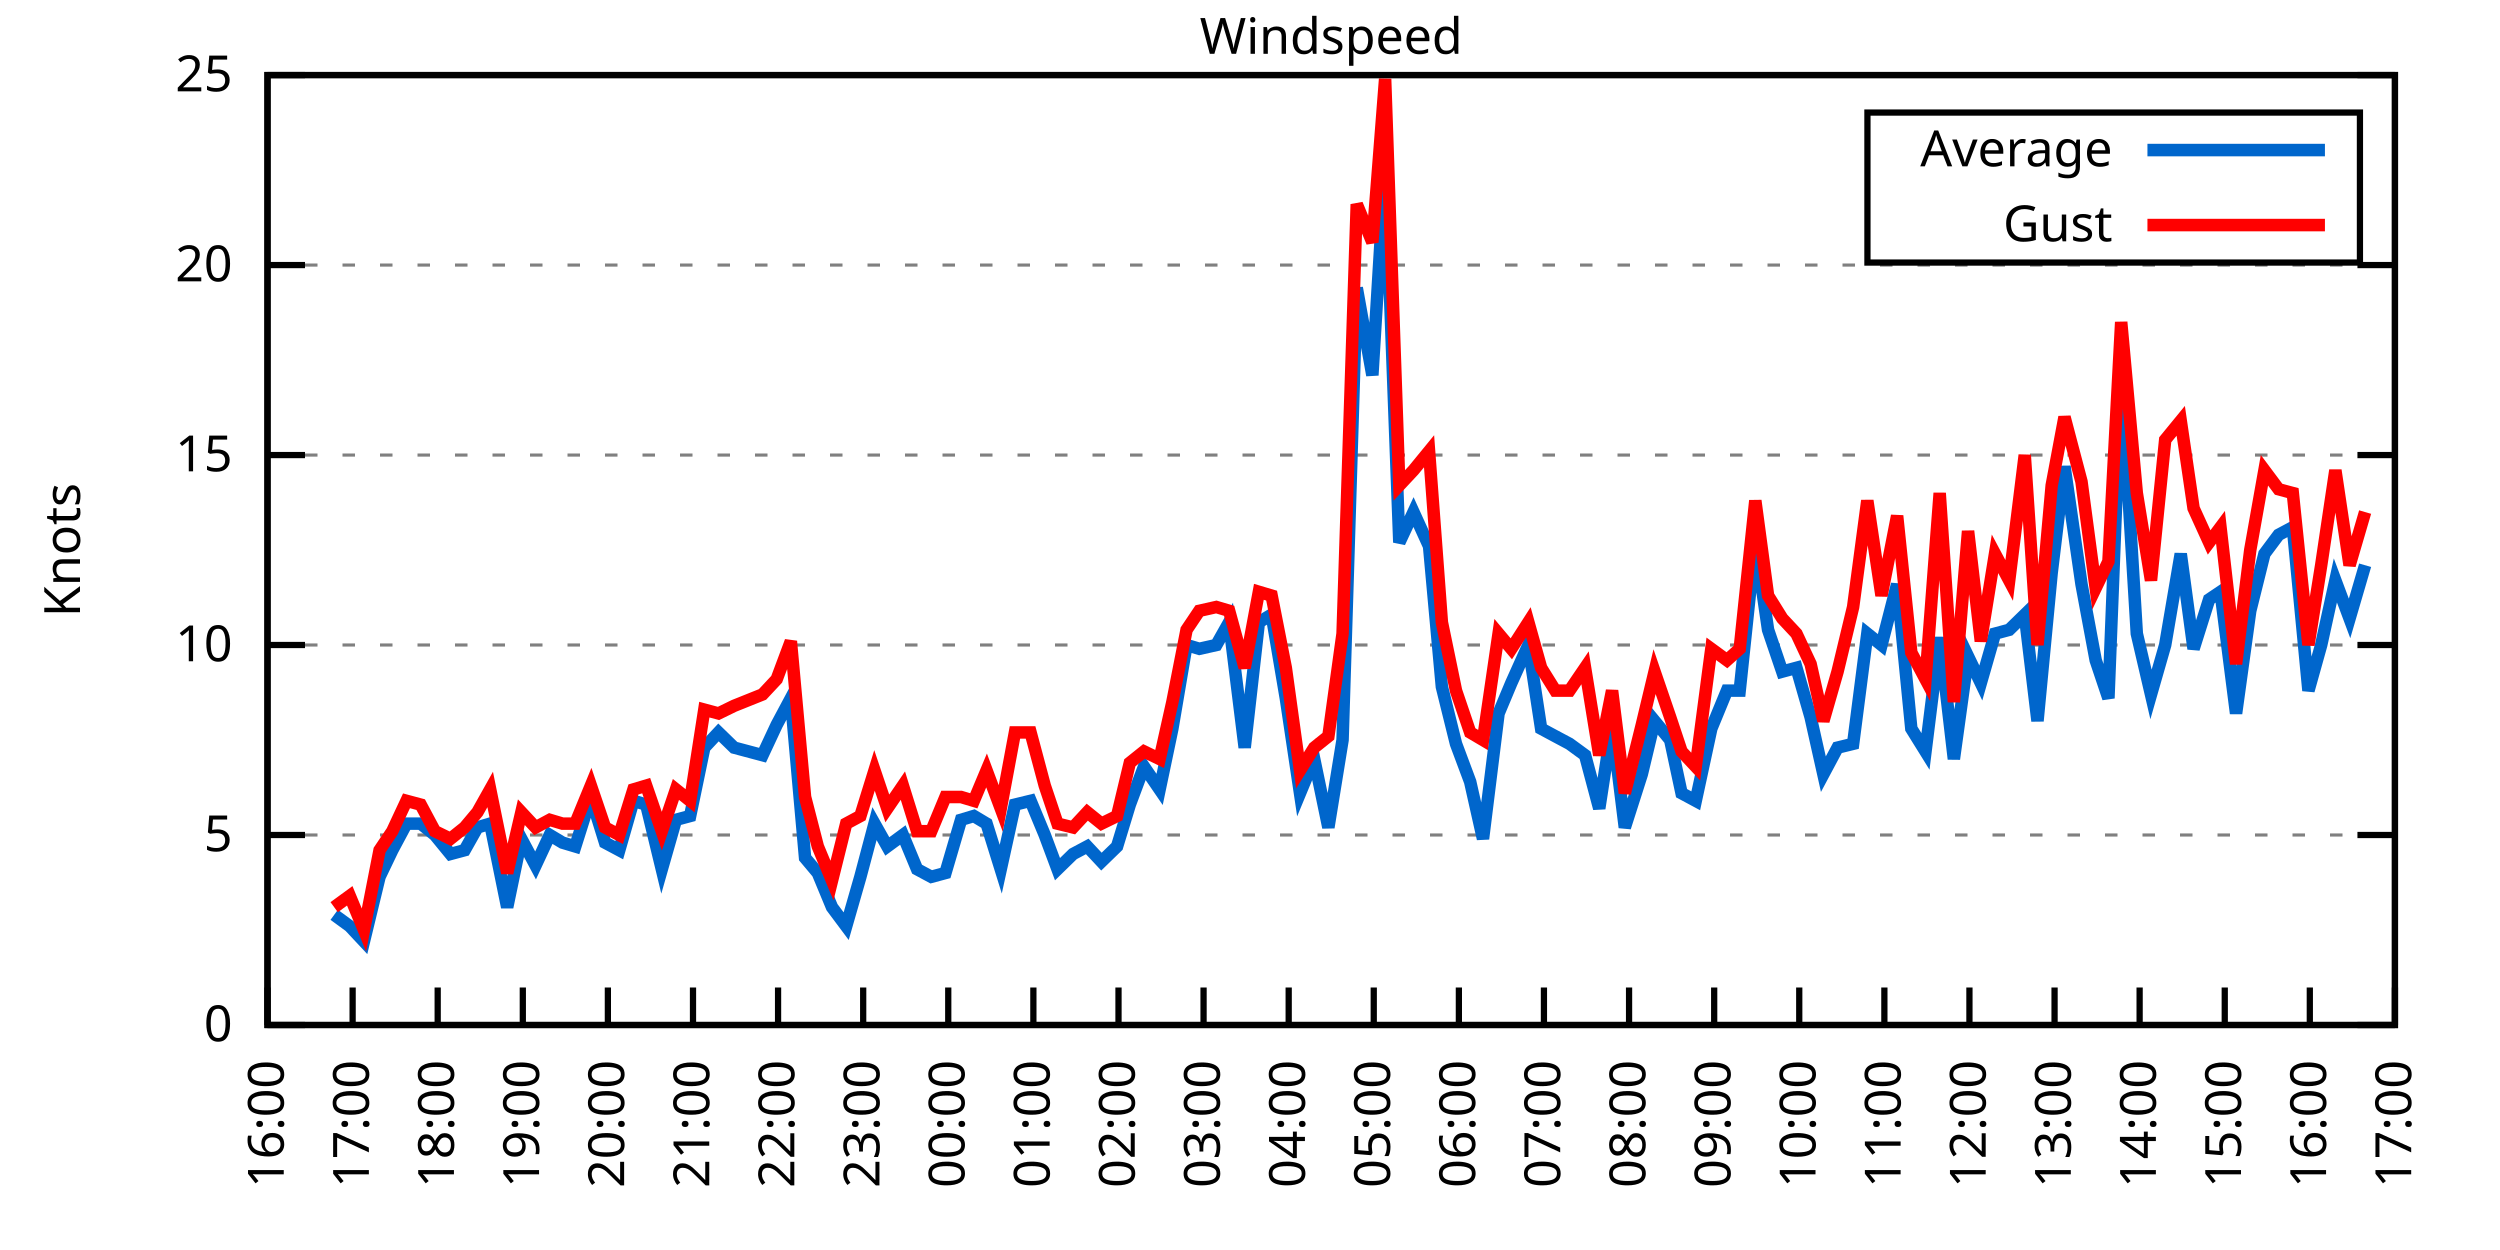
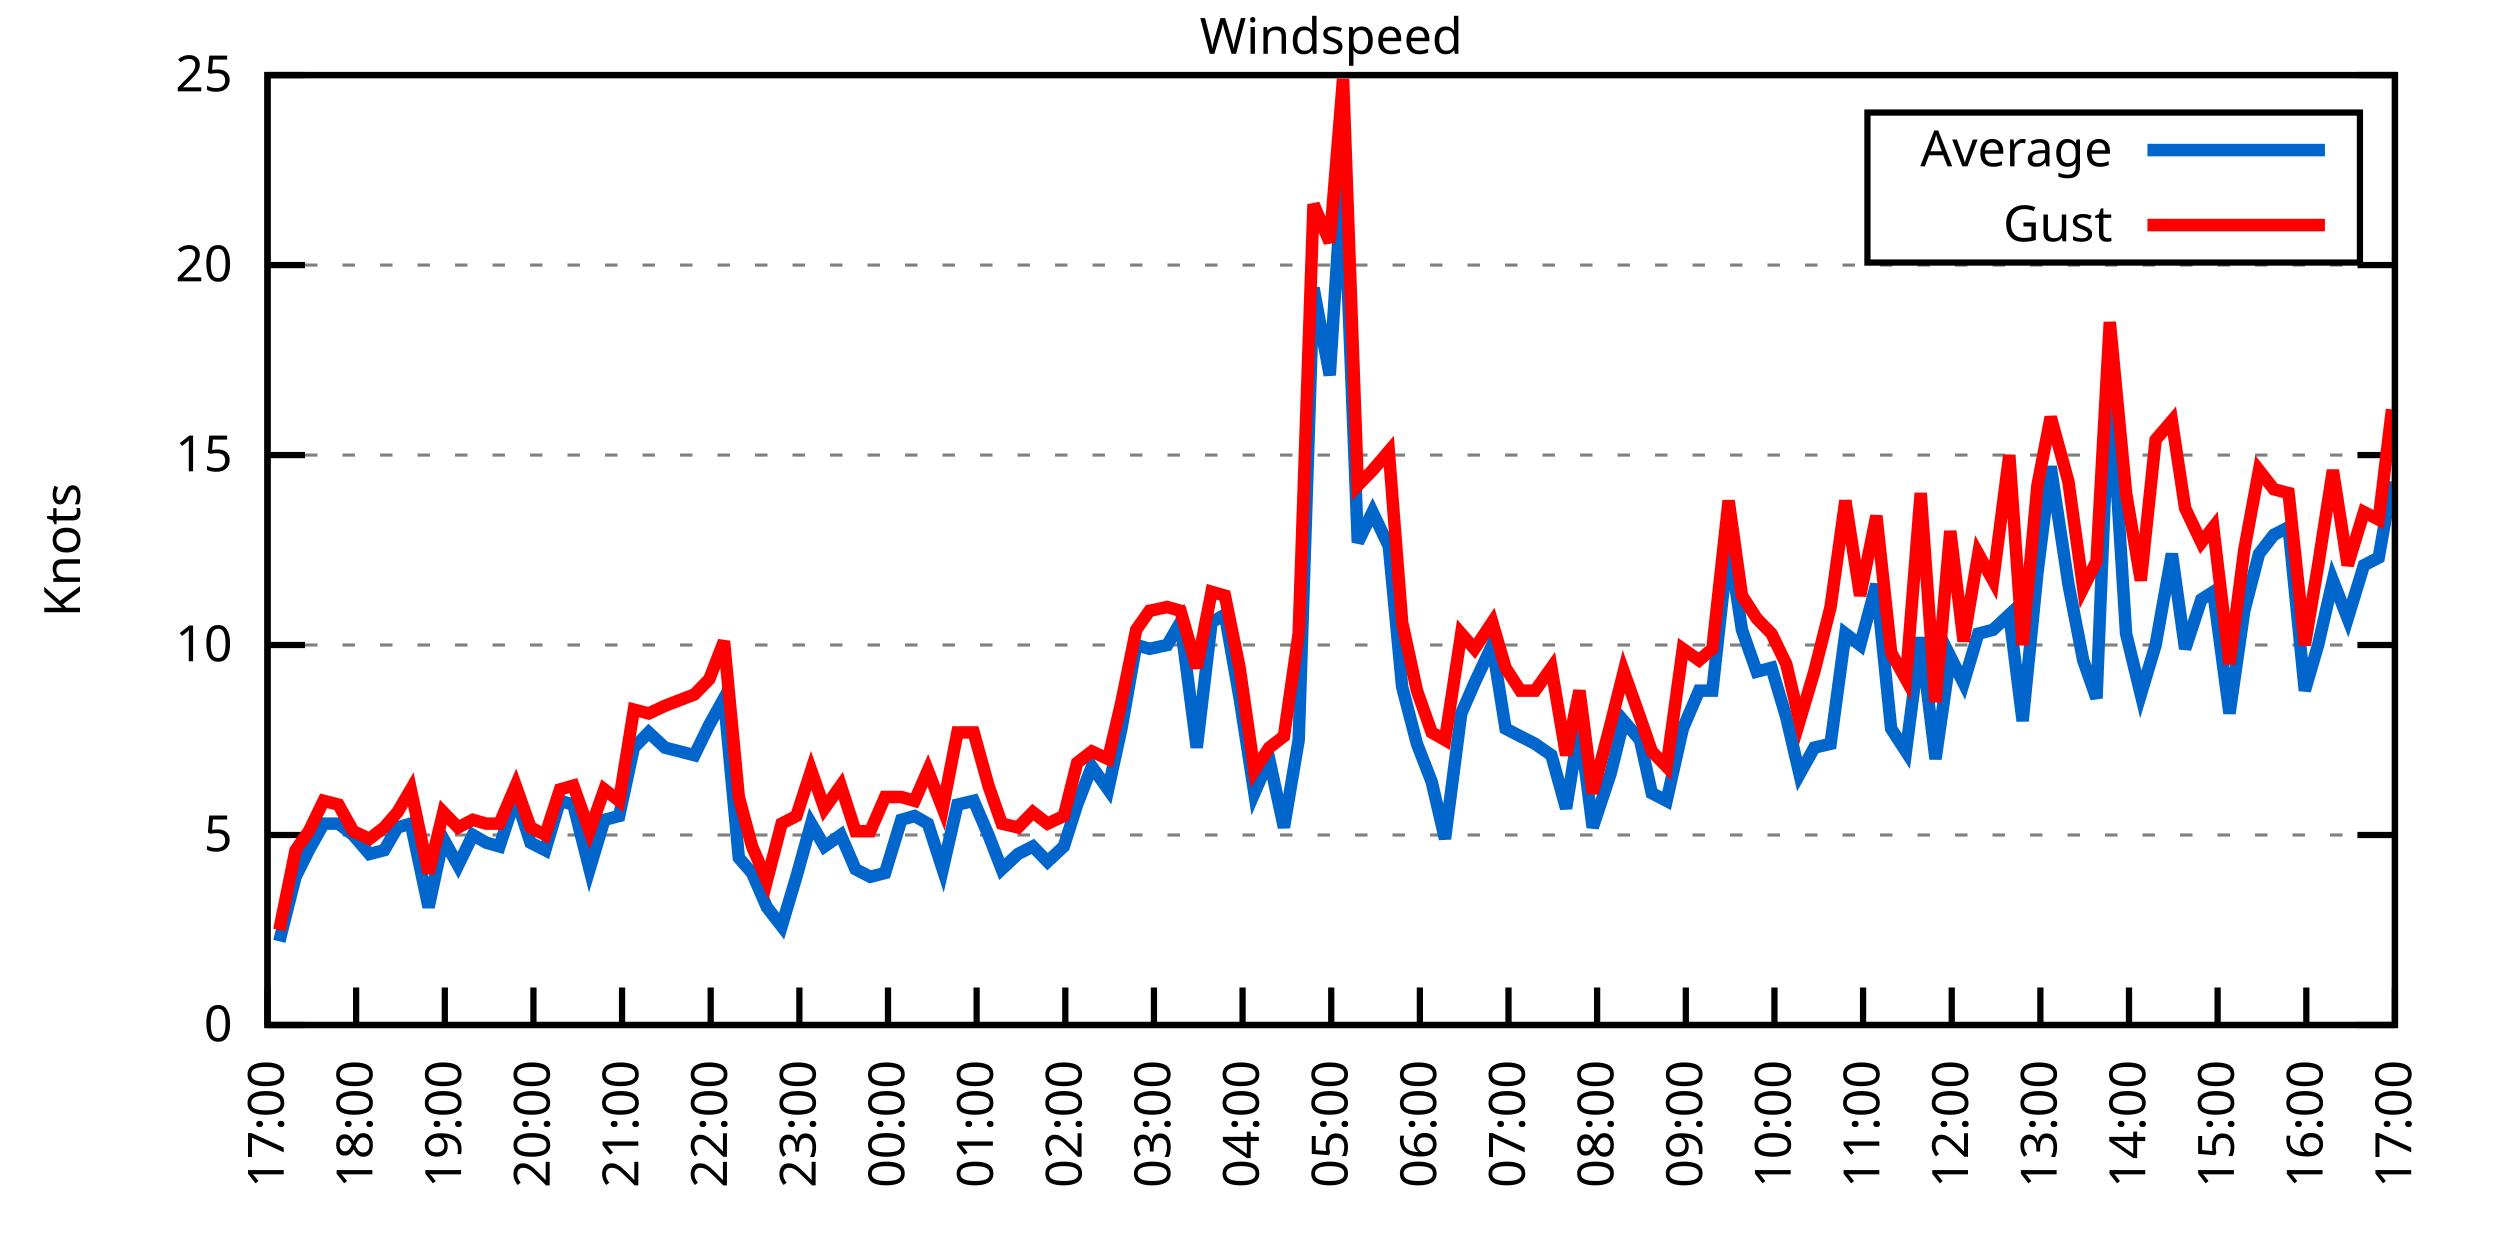
<svg xmlns="http://www.w3.org/2000/svg" xmlns:xlink="http://www.w3.org/1999/xlink" width="400" height="200" viewBox="0 0 400 200">
  <g id="gnuplot_canvas">
    <rect x="0" y="0" width="400" height="200" fill="none" />
    <defs>
      <circle id="gpDot" r="0.5" stroke-width="0.5" stroke="currentColor" />
      <path id="gpPt0" stroke-width="0.333" stroke="currentColor" d="M-1,0 h2 M0,-1 v2" />
      <path id="gpPt1" stroke-width="0.333" stroke="currentColor" d="M-1,-1 L1,1 M1,-1 L-1,1" />
      <path id="gpPt2" stroke-width="0.333" stroke="currentColor" d="M-1,0 L1,0 M0,-1 L0,1 M-1,-1 L1,1 M-1,1 L1,-1" />
      <rect id="gpPt3" stroke-width="0.333" stroke="currentColor" x="-1" y="-1" width="2" height="2" />
      <rect id="gpPt4" stroke-width="0.333" stroke="currentColor" fill="currentColor" x="-1" y="-1" width="2" height="2" />
      <circle id="gpPt5" stroke-width="0.333" stroke="currentColor" cx="0" cy="0" r="1" />
      <use xlink:href="#gpPt5" id="gpPt6" fill="currentColor" stroke="none" />
      <path id="gpPt7" stroke-width="0.333" stroke="currentColor" d="M0,-1.33 L-1.33,0.67 L1.33,0.67 z" />
      <use xlink:href="#gpPt7" id="gpPt8" fill="currentColor" stroke="none" />
      <use xlink:href="#gpPt7" id="gpPt9" stroke="currentColor" transform="rotate(180)" />
      <use xlink:href="#gpPt9" id="gpPt10" fill="currentColor" stroke="none" />
      <use xlink:href="#gpPt3" id="gpPt11" stroke="currentColor" transform="rotate(45)" />
      <use xlink:href="#gpPt11" id="gpPt12" fill="currentColor" stroke="none" />
      <path id="gpPt13" stroke-width="0.333" stroke="currentColor" d="M0,1.330 L1.265,0.411 L0.782,-1.067 L-0.782,-1.076 L-1.265,0.411 z" />
      <use xlink:href="#gpPt13" id="gpPt14" fill="currentColor" stroke="none" />
      <filter id="textbox" filterUnits="objectBoundingBox" x="0" y="0" height="1" width="1">
        <feFlood flood-color="white" flood-opacity="1" result="bgnd" />
        <feComposite in="SourceGraphic" in2="bgnd" operator="atop" />
      </filter>
      <filter id="greybox" filterUnits="objectBoundingBox" x="0" y="0" height="1" width="1">
        <feFlood flood-color="lightgrey" flood-opacity="1" result="grey" />
        <feComposite in="SourceGraphic" in2="grey" operator="atop" />
      </filter>
    </defs>
    <g fill="none" color="white" stroke="currentColor" stroke-width="1.00" stroke-linecap="butt" stroke-linejoin="miter">
</g>
    <g fill="none" color="black" stroke="currentColor" stroke-width="1.00" stroke-linecap="butt" stroke-linejoin="miter">
      <g stroke="none" shape-rendering="crispEdges">
        <polygon fill="rgb(255, 255, 255)" points="42.80,164.00 383.18,164.00 383.18,12.02 42.80,12.02 " />
      </g>
    </g>
    <g fill="none" color="black" stroke="currentColor" stroke-width="1.00" stroke-linecap="butt" stroke-linejoin="miter">
</g>
    <g fill="none" color="black" stroke="black" stroke-width="0.50" stroke-linecap="butt" stroke-linejoin="miter">
</g>
    <g fill="none" color="gray" stroke="currentColor" stroke-width="0.50" stroke-linecap="butt" stroke-linejoin="miter">
      <path stroke="gray" stroke-dasharray="2,4" class="gridline" d="M42.80,164.00 L383.19,164.00  " />
    </g>
    <g fill="none" color="gray" stroke="gray" stroke-width="1.00" stroke-linecap="butt" stroke-linejoin="miter">
</g>
    <g fill="none" color="black" stroke="currentColor" stroke-width="1.00" stroke-linecap="butt" stroke-linejoin="miter">
      <path stroke="black" d="M42.80,164.00 L48.80,164.00 M383.19,164.00 L377.19,164.00  " />
      <g transform="translate(37.20,166.60)" stroke="none" fill="black" font-family="Sans" font-size="8.00" text-anchor="end">
        <text>
          <tspan font-family="Sans"> 0</tspan>
        </text>
      </g>
    </g>
    <g fill="none" color="black" stroke="currentColor" stroke-width="1.00" stroke-linecap="butt" stroke-linejoin="miter">
</g>
    <g fill="none" color="black" stroke="black" stroke-width="0.50" stroke-linecap="butt" stroke-linejoin="miter">
</g>
    <g fill="none" color="gray" stroke="currentColor" stroke-width="0.50" stroke-linecap="butt" stroke-linejoin="miter">
      <path stroke="gray" stroke-dasharray="2,4" class="gridline" d="M42.80,133.60 L383.19,133.60  " />
    </g>
    <g fill="none" color="gray" stroke="gray" stroke-width="1.00" stroke-linecap="butt" stroke-linejoin="miter">
</g>
    <g fill="none" color="black" stroke="currentColor" stroke-width="1.00" stroke-linecap="butt" stroke-linejoin="miter">
      <path stroke="black" d="M42.80,133.60 L48.80,133.60 M383.19,133.60 L377.19,133.60  " />
      <g transform="translate(37.20,136.20)" stroke="none" fill="black" font-family="Sans" font-size="8.00" text-anchor="end">
        <text>
          <tspan font-family="Sans"> 5</tspan>
        </text>
      </g>
    </g>
    <g fill="none" color="black" stroke="currentColor" stroke-width="1.00" stroke-linecap="butt" stroke-linejoin="miter">
</g>
    <g fill="none" color="black" stroke="black" stroke-width="0.50" stroke-linecap="butt" stroke-linejoin="miter">
</g>
    <g fill="none" color="gray" stroke="currentColor" stroke-width="0.50" stroke-linecap="butt" stroke-linejoin="miter">
      <path stroke="gray" stroke-dasharray="2,4" class="gridline" d="M42.80,103.20 L383.19,103.20  " />
    </g>
    <g fill="none" color="gray" stroke="gray" stroke-width="1.00" stroke-linecap="butt" stroke-linejoin="miter">
</g>
    <g fill="none" color="black" stroke="currentColor" stroke-width="1.00" stroke-linecap="butt" stroke-linejoin="miter">
      <path stroke="black" d="M42.80,103.20 L48.80,103.20 M383.19,103.20 L377.19,103.20  " />
      <g transform="translate(37.20,105.80)" stroke="none" fill="black" font-family="Sans" font-size="8.00" text-anchor="end">
        <text>
          <tspan font-family="Sans"> 10</tspan>
        </text>
      </g>
    </g>
    <g fill="none" color="black" stroke="currentColor" stroke-width="1.00" stroke-linecap="butt" stroke-linejoin="miter">
</g>
    <g fill="none" color="black" stroke="black" stroke-width="0.50" stroke-linecap="butt" stroke-linejoin="miter">
</g>
    <g fill="none" color="gray" stroke="currentColor" stroke-width="0.50" stroke-linecap="butt" stroke-linejoin="miter">
      <path stroke="gray" stroke-dasharray="2,4" class="gridline" d="M42.80,72.81 L383.19,72.81  " />
    </g>
    <g fill="none" color="gray" stroke="gray" stroke-width="1.00" stroke-linecap="butt" stroke-linejoin="miter">
</g>
    <g fill="none" color="black" stroke="currentColor" stroke-width="1.00" stroke-linecap="butt" stroke-linejoin="miter">
      <path stroke="black" d="M42.80,72.81 L48.80,72.81 M383.19,72.81 L377.19,72.81  " />
      <g transform="translate(37.20,75.41)" stroke="none" fill="black" font-family="Sans" font-size="8.00" text-anchor="end">
        <text>
          <tspan font-family="Sans"> 15</tspan>
        </text>
      </g>
    </g>
    <g fill="none" color="black" stroke="currentColor" stroke-width="1.00" stroke-linecap="butt" stroke-linejoin="miter">
</g>
    <g fill="none" color="black" stroke="black" stroke-width="0.50" stroke-linecap="butt" stroke-linejoin="miter">
</g>
    <g fill="none" color="gray" stroke="currentColor" stroke-width="0.50" stroke-linecap="butt" stroke-linejoin="miter">
      <path stroke="gray" stroke-dasharray="2,4" class="gridline" d="M42.80,42.41 L383.19,42.41  " />
    </g>
    <g fill="none" color="gray" stroke="gray" stroke-width="1.00" stroke-linecap="butt" stroke-linejoin="miter">
</g>
    <g fill="none" color="black" stroke="currentColor" stroke-width="1.00" stroke-linecap="butt" stroke-linejoin="miter">
      <path stroke="black" d="M42.80,42.41 L48.80,42.41 M383.19,42.41 L377.19,42.41  " />
      <g transform="translate(37.20,45.01)" stroke="none" fill="black" font-family="Sans" font-size="8.00" text-anchor="end">
        <text>
          <tspan font-family="Sans"> 20</tspan>
        </text>
      </g>
    </g>
    <g fill="none" color="black" stroke="currentColor" stroke-width="1.00" stroke-linecap="butt" stroke-linejoin="miter">
</g>
    <g fill="none" color="black" stroke="black" stroke-width="0.50" stroke-linecap="butt" stroke-linejoin="miter">
</g>
    <g fill="none" color="gray" stroke="currentColor" stroke-width="0.50" stroke-linecap="butt" stroke-linejoin="miter">
      <path stroke="gray" stroke-dasharray="2,4" class="gridline" d="M42.80,12.01 L383.19,12.01  " />
    </g>
    <g fill="none" color="gray" stroke="gray" stroke-width="1.00" stroke-linecap="butt" stroke-linejoin="miter">
</g>
    <g fill="none" color="black" stroke="currentColor" stroke-width="1.00" stroke-linecap="butt" stroke-linejoin="miter">
      <path stroke="black" d="M42.80,12.01 L48.80,12.01 M383.19,12.01 L377.19,12.01  " />
      <g transform="translate(37.20,14.61)" stroke="none" fill="black" font-family="Sans" font-size="8.00" text-anchor="end">
        <text>
          <tspan font-family="Sans"> 25</tspan>
        </text>
      </g>
    </g>
    <g fill="none" color="black" stroke="currentColor" stroke-width="1.00" stroke-linecap="butt" stroke-linejoin="miter">
      <path stroke="black" d="M42.80,164.00 L42.80,158.00  " />
      <g transform="translate(45.40,169.60) rotate(270.00)" stroke="none" fill="black" font-family="Sans" font-size="8.00" text-anchor="end">
        <text>
-           <tspan font-family="Sans">16:00</tspan>
-         </text>
-       </g>
-     </g>
-     <g fill="none" color="black" stroke="currentColor" stroke-width="1.00" stroke-linecap="butt" stroke-linejoin="miter">
-       <path stroke="black" d="M56.42,164.00 L56.42,158.00  " />
-       <g transform="translate(59.02,169.60) rotate(270.00)" stroke="none" fill="black" font-family="Sans" font-size="8.00" text-anchor="end">
-         <text>
          <tspan font-family="Sans">17:00</tspan>
        </text>
      </g>
    </g>
    <g fill="none" color="black" stroke="currentColor" stroke-width="1.00" stroke-linecap="butt" stroke-linejoin="miter">
-       <path stroke="black" d="M70.03,164.00 L70.03,158.00  " />
-       <g transform="translate(72.63,169.60) rotate(270.00)" stroke="none" fill="black" font-family="Sans" font-size="8.00" text-anchor="end">
+       <path stroke="black" d="M56.98,164.00 L56.98,158.00  " />
+       <g transform="translate(59.58,169.60) rotate(270.00)" stroke="none" fill="black" font-family="Sans" font-size="8.00" text-anchor="end">
        <text>
          <tspan font-family="Sans">18:00</tspan>
        </text>
      </g>
    </g>
    <g fill="none" color="black" stroke="currentColor" stroke-width="1.00" stroke-linecap="butt" stroke-linejoin="miter">
-       <path stroke="black" d="M83.65,164.00 L83.65,158.00  " />
-       <g transform="translate(86.25,169.60) rotate(270.00)" stroke="none" fill="black" font-family="Sans" font-size="8.00" text-anchor="end">
+       <path stroke="black" d="M71.17,164.00 L71.17,158.00  " />
+       <g transform="translate(73.77,169.60) rotate(270.00)" stroke="none" fill="black" font-family="Sans" font-size="8.00" text-anchor="end">
        <text>
          <tspan font-family="Sans">19:00</tspan>
        </text>
      </g>
    </g>
    <g fill="none" color="black" stroke="currentColor" stroke-width="1.00" stroke-linecap="butt" stroke-linejoin="miter">
-       <path stroke="black" d="M97.26,164.00 L97.26,158.00  " />
-       <g transform="translate(99.86,169.60) rotate(270.00)" stroke="none" fill="black" font-family="Sans" font-size="8.00" text-anchor="end">
+       <path stroke="black" d="M85.35,164.00 L85.35,158.00  " />
+       <g transform="translate(87.95,169.60) rotate(270.00)" stroke="none" fill="black" font-family="Sans" font-size="8.00" text-anchor="end">
        <text>
          <tspan font-family="Sans">20:00</tspan>
        </text>
      </g>
    </g>
    <g fill="none" color="black" stroke="currentColor" stroke-width="1.00" stroke-linecap="butt" stroke-linejoin="miter">
-       <path stroke="black" d="M110.88,164.00 L110.88,158.00  " />
-       <g transform="translate(113.48,169.60) rotate(270.00)" stroke="none" fill="black" font-family="Sans" font-size="8.00" text-anchor="end">
+       <path stroke="black" d="M99.53,164.00 L99.53,158.00  " />
+       <g transform="translate(102.13,169.60) rotate(270.00)" stroke="none" fill="black" font-family="Sans" font-size="8.00" text-anchor="end">
        <text>
          <tspan font-family="Sans">21:00</tspan>
        </text>
      </g>
    </g>
    <g fill="none" color="black" stroke="currentColor" stroke-width="1.00" stroke-linecap="butt" stroke-linejoin="miter">
-       <path stroke="black" d="M124.49,164.00 L124.49,158.00  " />
-       <g transform="translate(127.09,169.60) rotate(270.00)" stroke="none" fill="black" font-family="Sans" font-size="8.00" text-anchor="end">
+       <path stroke="black" d="M113.71,164.00 L113.71,158.00  " />
+       <g transform="translate(116.31,169.60) rotate(270.00)" stroke="none" fill="black" font-family="Sans" font-size="8.00" text-anchor="end">
        <text>
          <tspan font-family="Sans">22:00</tspan>
        </text>
      </g>
    </g>
    <g fill="none" color="black" stroke="currentColor" stroke-width="1.00" stroke-linecap="butt" stroke-linejoin="miter">
-       <path stroke="black" d="M138.11,164.00 L138.11,158.00  " />
-       <g transform="translate(140.71,169.60) rotate(270.00)" stroke="none" fill="black" font-family="Sans" font-size="8.00" text-anchor="end">
+       <path stroke="black" d="M127.90,164.00 L127.90,158.00  " />
+       <g transform="translate(130.50,169.60) rotate(270.00)" stroke="none" fill="black" font-family="Sans" font-size="8.00" text-anchor="end">
        <text>
          <tspan font-family="Sans">23:00</tspan>
        </text>
      </g>
    </g>
    <g fill="none" color="black" stroke="currentColor" stroke-width="1.00" stroke-linecap="butt" stroke-linejoin="miter">
-       <path stroke="black" d="M151.72,164.00 L151.72,158.00  " />
-       <g transform="translate(154.32,169.60) rotate(270.00)" stroke="none" fill="black" font-family="Sans" font-size="8.00" text-anchor="end">
+       <path stroke="black" d="M142.08,164.00 L142.08,158.00  " />
+       <g transform="translate(144.68,169.60) rotate(270.00)" stroke="none" fill="black" font-family="Sans" font-size="8.00" text-anchor="end">
        <text>
          <tspan font-family="Sans">00:00</tspan>
        </text>
      </g>
    </g>
    <g fill="none" color="black" stroke="currentColor" stroke-width="1.00" stroke-linecap="butt" stroke-linejoin="miter">
-       <path stroke="black" d="M165.34,164.00 L165.34,158.00  " />
-       <g transform="translate(167.94,169.60) rotate(270.00)" stroke="none" fill="black" font-family="Sans" font-size="8.00" text-anchor="end">
+       <path stroke="black" d="M156.26,164.00 L156.26,158.00  " />
+       <g transform="translate(158.86,169.60) rotate(270.00)" stroke="none" fill="black" font-family="Sans" font-size="8.00" text-anchor="end">
        <text>
          <tspan font-family="Sans">01:00</tspan>
        </text>
      </g>
    </g>
    <g fill="none" color="black" stroke="currentColor" stroke-width="1.00" stroke-linecap="butt" stroke-linejoin="miter">
-       <path stroke="black" d="M178.96,164.00 L178.96,158.00  " />
-       <g transform="translate(181.56,169.60) rotate(270.00)" stroke="none" fill="black" font-family="Sans" font-size="8.00" text-anchor="end">
+       <path stroke="black" d="M170.45,164.00 L170.45,158.00  " />
+       <g transform="translate(173.05,169.60) rotate(270.00)" stroke="none" fill="black" font-family="Sans" font-size="8.00" text-anchor="end">
        <text>
          <tspan font-family="Sans">02:00</tspan>
        </text>
      </g>
    </g>
    <g fill="none" color="black" stroke="currentColor" stroke-width="1.00" stroke-linecap="butt" stroke-linejoin="miter">
-       <path stroke="black" d="M192.57,164.00 L192.57,158.00  " />
-       <g transform="translate(195.17,169.60) rotate(270.00)" stroke="none" fill="black" font-family="Sans" font-size="8.00" text-anchor="end">
+       <path stroke="black" d="M184.63,164.00 L184.63,158.00  " />
+       <g transform="translate(187.23,169.60) rotate(270.00)" stroke="none" fill="black" font-family="Sans" font-size="8.00" text-anchor="end">
        <text>
          <tspan font-family="Sans">03:00</tspan>
        </text>
      </g>
    </g>
    <g fill="none" color="black" stroke="currentColor" stroke-width="1.00" stroke-linecap="butt" stroke-linejoin="miter">
-       <path stroke="black" d="M206.19,164.00 L206.19,158.00  " />
-       <g transform="translate(208.79,169.60) rotate(270.00)" stroke="none" fill="black" font-family="Sans" font-size="8.00" text-anchor="end">
+       <path stroke="black" d="M198.81,164.00 L198.81,158.00  " />
+       <g transform="translate(201.41,169.60) rotate(270.00)" stroke="none" fill="black" font-family="Sans" font-size="8.00" text-anchor="end">
        <text>
          <tspan font-family="Sans">04:00</tspan>
        </text>
      </g>
    </g>
    <g fill="none" color="black" stroke="currentColor" stroke-width="1.00" stroke-linecap="butt" stroke-linejoin="miter">
-       <path stroke="black" d="M219.80,164.00 L219.80,158.00  " />
-       <g transform="translate(222.40,169.60) rotate(270.00)" stroke="none" fill="black" font-family="Sans" font-size="8.00" text-anchor="end">
+       <path stroke="black" d="M213.00,164.00 L213.00,158.00  " />
+       <g transform="translate(215.60,169.60) rotate(270.00)" stroke="none" fill="black" font-family="Sans" font-size="8.00" text-anchor="end">
        <text>
          <tspan font-family="Sans">05:00</tspan>
        </text>
      </g>
    </g>
    <g fill="none" color="black" stroke="currentColor" stroke-width="1.00" stroke-linecap="butt" stroke-linejoin="miter">
-       <path stroke="black" d="M233.42,164.00 L233.42,158.00  " />
-       <g transform="translate(236.02,169.60) rotate(270.00)" stroke="none" fill="black" font-family="Sans" font-size="8.00" text-anchor="end">
+       <path stroke="black" d="M227.18,164.00 L227.18,158.00  " />
+       <g transform="translate(229.78,169.60) rotate(270.00)" stroke="none" fill="black" font-family="Sans" font-size="8.00" text-anchor="end">
        <text>
          <tspan font-family="Sans">06:00</tspan>
        </text>
      </g>
    </g>
    <g fill="none" color="black" stroke="currentColor" stroke-width="1.00" stroke-linecap="butt" stroke-linejoin="miter">
-       <path stroke="black" d="M247.03,164.00 L247.03,158.00  " />
-       <g transform="translate(249.63,169.60) rotate(270.00)" stroke="none" fill="black" font-family="Sans" font-size="8.00" text-anchor="end">
+       <path stroke="black" d="M241.36,164.00 L241.36,158.00  " />
+       <g transform="translate(243.96,169.60) rotate(270.00)" stroke="none" fill="black" font-family="Sans" font-size="8.00" text-anchor="end">
        <text>
          <tspan font-family="Sans">07:00</tspan>
        </text>
      </g>
    </g>
    <g fill="none" color="black" stroke="currentColor" stroke-width="1.00" stroke-linecap="butt" stroke-linejoin="miter">
-       <path stroke="black" d="M260.65,164.00 L260.65,158.00  " />
-       <g transform="translate(263.25,169.60) rotate(270.00)" stroke="none" fill="black" font-family="Sans" font-size="8.00" text-anchor="end">
+       <path stroke="black" d="M255.54,164.00 L255.54,158.00  " />
+       <g transform="translate(258.14,169.60) rotate(270.00)" stroke="none" fill="black" font-family="Sans" font-size="8.00" text-anchor="end">
        <text>
          <tspan font-family="Sans">08:00</tspan>
        </text>
      </g>
    </g>
    <g fill="none" color="black" stroke="currentColor" stroke-width="1.00" stroke-linecap="butt" stroke-linejoin="miter">
-       <path stroke="black" d="M274.27,164.00 L274.27,158.00  " />
-       <g transform="translate(276.87,169.60) rotate(270.00)" stroke="none" fill="black" font-family="Sans" font-size="8.00" text-anchor="end">
+       <path stroke="black" d="M269.73,164.00 L269.73,158.00  " />
+       <g transform="translate(272.33,169.60) rotate(270.00)" stroke="none" fill="black" font-family="Sans" font-size="8.00" text-anchor="end">
        <text>
          <tspan font-family="Sans">09:00</tspan>
        </text>
      </g>
    </g>
    <g fill="none" color="black" stroke="currentColor" stroke-width="1.00" stroke-linecap="butt" stroke-linejoin="miter">
-       <path stroke="black" d="M287.88,164.00 L287.88,158.00  " />
-       <g transform="translate(290.48,169.60) rotate(270.00)" stroke="none" fill="black" font-family="Sans" font-size="8.00" text-anchor="end">
+       <path stroke="black" d="M283.91,164.00 L283.91,158.00  " />
+       <g transform="translate(286.51,169.60) rotate(270.00)" stroke="none" fill="black" font-family="Sans" font-size="8.00" text-anchor="end">
        <text>
          <tspan font-family="Sans">10:00</tspan>
        </text>
      </g>
    </g>
    <g fill="none" color="black" stroke="currentColor" stroke-width="1.00" stroke-linecap="butt" stroke-linejoin="miter">
-       <path stroke="black" d="M301.50,164.00 L301.50,158.00  " />
-       <g transform="translate(304.10,169.60) rotate(270.00)" stroke="none" fill="black" font-family="Sans" font-size="8.00" text-anchor="end">
+       <path stroke="black" d="M298.09,164.00 L298.09,158.00  " />
+       <g transform="translate(300.69,169.60) rotate(270.00)" stroke="none" fill="black" font-family="Sans" font-size="8.00" text-anchor="end">
        <text>
          <tspan font-family="Sans">11:00</tspan>
        </text>
      </g>
    </g>
    <g fill="none" color="black" stroke="currentColor" stroke-width="1.00" stroke-linecap="butt" stroke-linejoin="miter">
-       <path stroke="black" d="M315.11,164.00 L315.11,158.00  " />
-       <g transform="translate(317.71,169.60) rotate(270.00)" stroke="none" fill="black" font-family="Sans" font-size="8.00" text-anchor="end">
+       <path stroke="black" d="M312.28,164.00 L312.28,158.00  " />
+       <g transform="translate(314.88,169.60) rotate(270.00)" stroke="none" fill="black" font-family="Sans" font-size="8.00" text-anchor="end">
        <text>
          <tspan font-family="Sans">12:00</tspan>
        </text>
      </g>
    </g>
    <g fill="none" color="black" stroke="currentColor" stroke-width="1.00" stroke-linecap="butt" stroke-linejoin="miter">
-       <path stroke="black" d="M328.73,164.00 L328.73,158.00  " />
-       <g transform="translate(331.33,169.60) rotate(270.00)" stroke="none" fill="black" font-family="Sans" font-size="8.00" text-anchor="end">
+       <path stroke="black" d="M326.46,164.00 L326.46,158.00  " />
+       <g transform="translate(329.06,169.60) rotate(270.00)" stroke="none" fill="black" font-family="Sans" font-size="8.00" text-anchor="end">
        <text>
          <tspan font-family="Sans">13:00</tspan>
        </text>
      </g>
    </g>
    <g fill="none" color="black" stroke="currentColor" stroke-width="1.00" stroke-linecap="butt" stroke-linejoin="miter">
-       <path stroke="black" d="M342.34,164.00 L342.34,158.00  " />
-       <g transform="translate(344.94,169.60) rotate(270.00)" stroke="none" fill="black" font-family="Sans" font-size="8.00" text-anchor="end">
+       <path stroke="black" d="M340.64,164.00 L340.64,158.00  " />
+       <g transform="translate(343.24,169.60) rotate(270.00)" stroke="none" fill="black" font-family="Sans" font-size="8.00" text-anchor="end">
        <text>
          <tspan font-family="Sans">14:00</tspan>
        </text>
      </g>
    </g>
    <g fill="none" color="black" stroke="currentColor" stroke-width="1.00" stroke-linecap="butt" stroke-linejoin="miter">
-       <path stroke="black" d="M355.96,164.00 L355.96,158.00  " />
-       <g transform="translate(358.56,169.60) rotate(270.00)" stroke="none" fill="black" font-family="Sans" font-size="8.00" text-anchor="end">
+       <path stroke="black" d="M354.82,164.00 L354.82,158.00  " />
+       <g transform="translate(357.42,169.60) rotate(270.00)" stroke="none" fill="black" font-family="Sans" font-size="8.00" text-anchor="end">
        <text>
          <tspan font-family="Sans">15:00</tspan>
        </text>
      </g>
    </g>
    <g fill="none" color="black" stroke="currentColor" stroke-width="1.00" stroke-linecap="butt" stroke-linejoin="miter">
-       <path stroke="black" d="M369.57,164.00 L369.57,158.00  " />
-       <g transform="translate(372.17,169.60) rotate(270.00)" stroke="none" fill="black" font-family="Sans" font-size="8.00" text-anchor="end">
+       <path stroke="black" d="M369.01,164.00 L369.01,158.00  " />
+       <g transform="translate(371.61,169.60) rotate(270.00)" stroke="none" fill="black" font-family="Sans" font-size="8.00" text-anchor="end">
        <text>
          <tspan font-family="Sans">16:00</tspan>
        </text>
      </g>
    </g>
    <g fill="none" color="black" stroke="currentColor" stroke-width="1.00" stroke-linecap="butt" stroke-linejoin="miter">
      <path stroke="black" d="M383.19,164.00 L383.19,158.00  " />
      <g transform="translate(385.79,169.60) rotate(270.00)" stroke="none" fill="black" font-family="Sans" font-size="8.00" text-anchor="end">
        <text>
          <tspan font-family="Sans">17:00</tspan>
        </text>
      </g>
    </g>
    <g fill="none" color="black" stroke="currentColor" stroke-width="1.00" stroke-linecap="butt" stroke-linejoin="miter">
</g>
    <g fill="none" color="black" stroke="currentColor" stroke-width="1.00" stroke-linecap="butt" stroke-linejoin="miter">
      <path stroke="black" d="M42.80,12.01 L42.80,164.00 L383.19,164.00 L383.19,12.01 L42.80,12.01 Z  " />
    </g>
    <g fill="none" color="black" stroke="currentColor" stroke-width="1.00" stroke-linecap="butt" stroke-linejoin="miter">
</g>
    <g fill="none" color="black" stroke="currentColor" stroke-width="1.00" stroke-linecap="butt" stroke-linejoin="miter">
      <path stroke="black" d="M298.79,42.01 L298.79,18.01 L377.59,18.01 L377.59,42.01 L298.79,42.01 Z  " />
    </g>
    <g id="Windspeed_plot_1">
      <g fill="none" color="white" stroke="black" stroke-width="2.00" stroke-linecap="butt" stroke-linejoin="miter">
</g>
      <g fill="none" color="black" stroke="currentColor" stroke-width="2.00" stroke-linecap="butt" stroke-linejoin="miter">
        <g transform="translate(337.99,26.61)" stroke="none" fill="black" font-family="Sans" font-size="8.00" text-anchor="end">
          <text>
            <tspan font-family="Sans">Average</tspan>
          </text>
        </g>
      </g>
      <g fill="none" color="black" stroke="currentColor" stroke-width="2.00" stroke-linecap="butt" stroke-linejoin="miter">
-         <path stroke="rgb(  0, 102, 204)" d="M343.59,24.01 L371.99,24.01 M53.47,146.37 L55.96,148.19 L58.23,150.62 L60.73,140.29 L62.77,136.03 L65.04,131.78   L67.31,131.78 L69.58,133.60 L72.07,136.64 L74.34,136.03 L76.39,132.39 L78.43,131.78 L81.15,145.15 L83.42,134.21   L85.69,138.47 L87.96,133.60 L90.00,134.82 L92.04,135.43 L94.54,127.52 L96.81,134.82 L99.08,136.03 L101.35,128.13   L103.39,128.74 L105.89,139.07 L108.15,131.17 L110.42,130.56 L112.69,119.62 L114.96,117.19 L117.46,119.62 L122.00,120.83   L124.27,115.97 L126.54,111.72 L128.81,137.25 L130.85,139.68 L133.12,145.15 L135.39,148.19 L137.66,140.29 L139.92,131.78   L141.97,135.43 L144.46,133.60 L146.73,139.07 L149.00,140.29 L151.27,139.68 L153.77,131.17 L155.81,130.56 L157.85,131.78   L160.12,139.07 L162.39,128.74 L164.89,128.13 L167.16,133.60 L169.20,139.07 L171.69,136.64 L173.96,135.43 L176.23,137.86   L178.73,135.43 L180.77,128.74 L183.04,122.66 L185.54,126.31 L187.58,116.58 L189.85,103.20 L191.89,103.81 L194.61,103.20   L196.66,99.56 L199.15,119.62 L201.42,99.56 L203.46,98.34 L205.73,111.72 L208.00,126.91 L210.27,121.44 L212.54,132.39   L214.81,118.40 L217.08,46.06 L219.58,60.04 L221.62,26.60 L223.89,86.79 L226.16,81.93 L228.65,87.40 L230.70,109.89   L232.96,119.01 L235.23,125.09 L237.28,134.21 L239.77,114.15 L241.81,109.28 L244.54,103.20 L246.58,116.58 L248.85,117.80   L251.12,119.01 L253.61,120.83 L255.88,129.35 L257.93,115.97 L259.97,132.39 L262.69,123.87 L264.73,115.36 L267.23,118.40   L269.05,126.91 L271.32,128.13 L273.81,116.58 L276.31,110.50 L278.35,110.50 L280.85,86.79 L282.89,100.77 L285.16,107.46   L287.43,106.85 L289.70,114.76 L291.74,123.87 L294.01,119.62 L296.50,119.01 L298.77,101.38 L301.04,103.20 L303.54,93.48   L305.81,116.58 L308.08,120.23 L310.35,101.99 L312.62,121.44 L314.89,105.03 L316.93,109.28 L319.20,101.38 L321.47,100.77   L323.96,98.34 L326.00,115.36 L328.27,91.65 L330.32,74.63 L333.04,93.48 L335.31,105.64 L337.35,111.72 L339.39,60.04   L341.89,101.38 L344.16,111.11 L346.43,103.20 L348.92,88.61 L350.97,103.81 L353.46,95.91 L355.28,94.69 L357.77,114.15   L360.04,97.73 L362.31,88.61 L364.58,85.57 L366.85,84.36 L369.35,110.50 L371.39,103.20 L373.66,92.87 L375.93,98.95   L378.42,90.44  " />
+         <path stroke="rgb(  0, 102, 204)" d="M343.59,24.01 L371.99,24.01 M44.69,150.62 L47.29,140.29 L49.42,136.03 L51.78,131.78 L54.15,131.78 L56.51,133.60   L59.11,136.64 L61.47,136.03 L63.60,132.39 L65.73,131.78 L68.57,145.15 L70.93,134.21 L73.29,138.47 L75.66,133.60   L77.78,134.82 L79.91,135.43 L82.51,127.52 L84.88,134.82 L87.24,136.03 L89.60,128.13 L91.73,128.74 L94.33,139.07   L96.70,131.17 L99.06,130.56 L101.42,119.62 L103.79,117.19 L106.39,119.62 L111.11,120.83 L113.48,115.97 L115.84,111.72   L118.21,137.25 L120.33,139.68 L122.70,145.15 L125.06,148.19 L127.42,140.29 L129.79,131.78 L131.92,135.43 L134.52,133.60   L136.88,139.07 L139.24,140.29 L141.61,139.68 L144.21,131.17 L146.34,130.56 L148.46,131.78 L150.83,139.07 L153.19,128.74   L155.79,128.13 L158.15,133.60 L160.28,139.07 L162.88,136.64 L165.25,135.43 L167.61,137.86 L170.21,135.43 L172.34,128.74   L174.70,122.66 L177.30,126.31 L179.43,116.58 L181.79,103.20 L183.92,103.81 L186.76,103.20 L188.88,99.56 L191.48,119.62   L193.85,99.56 L195.98,98.34 L198.34,111.72 L200.70,126.91 L203.07,121.44 L205.43,132.39 L207.79,118.40 L210.16,46.06   L212.76,60.04 L214.89,26.60 L217.25,86.79 L219.61,81.93 L222.21,87.40 L224.34,109.89 L226.71,119.01 L229.07,125.09   L231.20,134.21 L233.80,114.15 L235.92,109.28 L238.76,103.20 L240.89,116.58 L243.25,117.80 L245.62,119.01 L248.22,120.83   L250.58,129.35 L252.71,115.97 L254.83,132.39 L257.67,123.87 L259.80,115.36 L262.40,118.40 L264.29,126.91 L266.65,128.13   L269.25,116.58 L271.85,110.50 L273.98,110.50 L276.58,86.79 L278.71,100.77 L281.07,107.46 L283.44,106.85 L285.80,114.76   L287.93,123.87 L290.29,119.62 L292.89,119.01 L295.26,101.38 L297.62,103.20 L300.22,93.48 L302.58,116.58 L304.95,120.23   L307.31,101.99 L309.68,121.44 L312.04,105.03 L314.17,109.28 L316.53,101.38 L318.89,100.77 L321.49,98.34 L323.62,115.36   L325.99,91.65 L328.11,74.63 L330.95,93.48 L333.31,105.64 L335.44,111.72 L337.57,60.04 L340.17,101.38 L342.53,111.11   L344.90,103.20 L347.50,88.61 L349.62,103.81 L352.22,95.91 L354.12,94.69 L356.72,114.15 L359.08,97.73 L361.44,88.61   L363.81,85.57 L366.17,84.36 L368.77,110.50 L370.90,103.20 L373.26,92.87 L375.63,98.95 L378.23,90.44 L380.59,89.22   L382.72,77.06  " />
      </g>
    </g>
    <g id="Windspeed_plot_2">
      <g fill="none" color="black" stroke="currentColor" stroke-width="2.00" stroke-linecap="butt" stroke-linejoin="miter">
        <g transform="translate(337.99,38.61)" stroke="none" fill="black" font-family="Sans" font-size="8.00" text-anchor="end">
          <text>
            <tspan font-family="Sans">Gust</tspan>
          </text>
        </g>
      </g>
      <g fill="none" color="black" stroke="currentColor" stroke-width="2.00" stroke-linecap="butt" stroke-linejoin="miter">
-         <path stroke="rgb(255,   0,   0)" d="M343.59,36.01 L371.99,36.01 M53.47,145.15 L55.96,143.33 L58.23,148.80 L60.73,136.03 L62.77,132.99 L65.04,128.13   L67.31,128.74 L69.58,132.99 L72.07,134.21 L74.34,132.39 L76.39,129.95 L78.43,126.31 L81.15,139.68 L83.42,129.95   L85.69,132.39 L87.96,131.17 L90.00,131.78 L92.04,131.78 L94.54,125.70 L96.81,132.39 L99.08,133.60 L101.35,126.31   L103.39,125.70 L105.89,132.99 L108.15,126.31 L110.42,128.13 L112.69,113.54 L114.96,114.15 L117.46,112.93 L122.00,111.11   L124.27,108.68 L126.54,102.60 L128.81,127.52 L130.85,135.43 L133.12,140.90 L135.39,131.78 L137.66,130.56 L139.92,123.27   L141.97,129.35 L144.46,125.70 L146.73,132.99 L149.00,132.99 L151.27,127.52 L153.77,127.52 L155.81,128.13 L157.85,123.27   L160.12,129.35 L162.39,117.19 L164.89,117.19 L167.16,125.70 L169.20,131.78 L171.69,132.39 L173.96,129.95 L176.23,131.78   L178.73,130.56 L180.77,122.05 L183.04,120.23 L185.54,121.44 L187.58,112.32 L189.85,100.77 L191.89,97.73 L194.61,97.12   L196.66,97.73 L199.15,106.85 L201.42,94.69 L203.46,95.30 L205.73,106.85 L208.00,123.27 L210.27,119.62 L212.54,117.80   L214.81,101.38 L217.08,32.68 L219.58,38.76 L221.62,12.62 L223.89,77.67 L226.16,75.24 L228.65,72.20 L230.70,99.56   L232.96,110.50 L235.23,117.19 L237.28,118.40 L239.77,101.38 L241.81,103.81 L244.54,99.56 L246.58,106.85 L248.85,110.50   L251.12,110.50 L253.61,106.85 L255.88,120.83 L257.93,110.50 L259.97,126.91 L262.69,115.97 L264.73,107.46 L267.23,114.76   L269.05,120.23 L271.32,122.66 L273.81,103.81 L276.31,105.64 L278.35,103.81 L280.85,80.10 L282.89,95.30 L285.16,98.95   L287.43,101.38 L289.70,106.24 L291.74,115.36 L294.01,107.46 L296.50,97.12 L298.77,80.10 L301.04,95.30 L303.54,82.53   L305.81,104.42 L308.08,108.68 L310.35,78.89 L312.62,112.32 L314.89,84.97 L316.93,102.60 L319.20,88.61 L321.47,92.87   L323.96,72.81 L326.00,103.20 L328.27,77.67 L330.32,66.73 L333.04,77.06 L335.31,94.08 L337.35,89.83 L339.39,51.53   L341.89,78.89 L344.16,92.87 L346.43,70.37 L348.92,67.33 L350.97,81.32 L353.46,86.79 L355.28,84.36 L357.77,106.24   L360.04,88.00 L362.31,75.24 L364.58,78.28 L366.85,78.89 L369.35,103.20 L371.39,90.44 L373.66,75.24 L375.93,90.44   L378.42,81.93  " />
+         <path stroke="rgb(255,   0,   0)" d="M343.59,36.01 L371.99,36.01 M44.69,148.80 L47.29,136.03 L49.42,132.99 L51.78,128.13 L54.15,128.74 L56.51,132.99   L59.11,134.21 L61.47,132.39 L63.60,129.95 L65.73,126.31 L68.57,139.68 L70.93,129.95 L73.29,132.39 L75.66,131.17   L77.78,131.78 L79.91,131.78 L82.51,125.70 L84.88,132.39 L87.24,133.60 L89.60,126.31 L91.73,125.70 L94.33,132.99   L96.70,126.31 L99.06,128.13 L101.42,113.54 L103.79,114.15 L106.39,112.93 L111.11,111.11 L113.48,108.68 L115.84,102.60   L118.21,127.52 L120.33,135.43 L122.70,140.90 L125.06,131.78 L127.42,130.56 L129.79,123.27 L131.92,129.35 L134.52,125.70   L136.88,132.99 L139.24,132.99 L141.61,127.52 L144.21,127.52 L146.34,128.13 L148.46,123.27 L150.83,129.35 L153.19,117.19   L155.79,117.19 L158.15,125.70 L160.28,131.78 L162.88,132.39 L165.25,129.95 L167.61,131.78 L170.21,130.56 L172.34,122.05   L174.70,120.23 L177.30,121.44 L179.43,112.32 L181.79,100.77 L183.92,97.73 L186.76,97.12 L188.88,97.73 L191.48,106.85   L193.85,94.69 L195.98,95.30 L198.34,106.85 L200.70,123.27 L203.07,119.62 L205.43,117.80 L207.79,101.38 L210.16,32.68   L212.76,38.76 L214.89,12.62 L217.25,77.67 L219.61,75.24 L222.21,72.20 L224.34,99.56 L226.71,110.50 L229.07,117.19   L231.20,118.40 L233.80,101.38 L235.92,103.81 L238.76,99.56 L240.89,106.85 L243.25,110.50 L245.62,110.50 L248.22,106.85   L250.58,120.83 L252.71,110.50 L254.83,126.91 L257.67,115.97 L259.80,107.46 L262.40,114.76 L264.29,120.23 L266.65,122.66   L269.25,103.81 L271.85,105.64 L273.98,103.81 L276.58,80.10 L278.71,95.30 L281.07,98.95 L283.44,101.38 L285.80,106.24   L287.93,115.36 L290.29,107.46 L292.89,97.12 L295.26,80.10 L297.62,95.30 L300.22,82.53 L302.58,104.42 L304.95,108.68   L307.31,78.89 L309.68,112.32 L312.04,84.97 L314.17,102.60 L316.53,88.61 L318.89,92.87 L321.49,72.81 L323.62,103.20   L325.99,77.67 L328.11,66.73 L330.95,77.06 L333.31,94.08 L335.44,89.83 L337.57,51.53 L340.17,78.89 L342.53,92.87   L344.90,70.37 L347.50,67.33 L349.62,81.32 L352.22,86.79 L354.12,84.36 L356.72,106.24 L359.08,88.00 L361.44,75.24   L363.81,78.28 L366.17,78.89 L368.77,103.20 L370.90,90.44 L373.26,75.24 L375.63,90.44 L378.23,81.93 L380.59,83.14   L382.72,65.51  " />
      </g>
    </g>
    <g fill="none" color="black" stroke="currentColor" stroke-width="2.00" stroke-linecap="butt" stroke-linejoin="miter">
</g>
    <g fill="none" color="black" stroke="black" stroke-width="1.00" stroke-linecap="butt" stroke-linejoin="miter">
</g>
    <g fill="none" color="black" stroke="currentColor" stroke-width="1.00" stroke-linecap="butt" stroke-linejoin="miter">
      <path stroke="black" d="M42.80,12.01 L42.80,164.00 L383.19,164.00 L383.19,12.01 L42.80,12.01 Z  " />
      <g transform="translate(12.80,88.01) rotate(270.00)" stroke="none" fill="black" font-family="Sans" font-size="8.00" text-anchor="middle">
        <text>
          <tspan font-family="Sans">Knots</tspan>
        </text>
      </g>
    </g>
    <g fill="none" color="black" stroke="currentColor" stroke-width="1.00" stroke-linecap="butt" stroke-linejoin="miter">
</g>
    <g fill="none" color="black" stroke="currentColor" stroke-width="1.00" stroke-linecap="butt" stroke-linejoin="miter">
      <g transform="translate(212.99,8.61)" stroke="none" fill="black" font-family="Sans" font-size="8.00" text-anchor="middle">
        <text>
          <tspan font-family="Sans">Windspeed</tspan>
        </text>
      </g>
    </g>
    <g fill="none" color="black" stroke="currentColor" stroke-width="1.00" stroke-linecap="butt" stroke-linejoin="miter">
</g>
  </g>
</svg>
